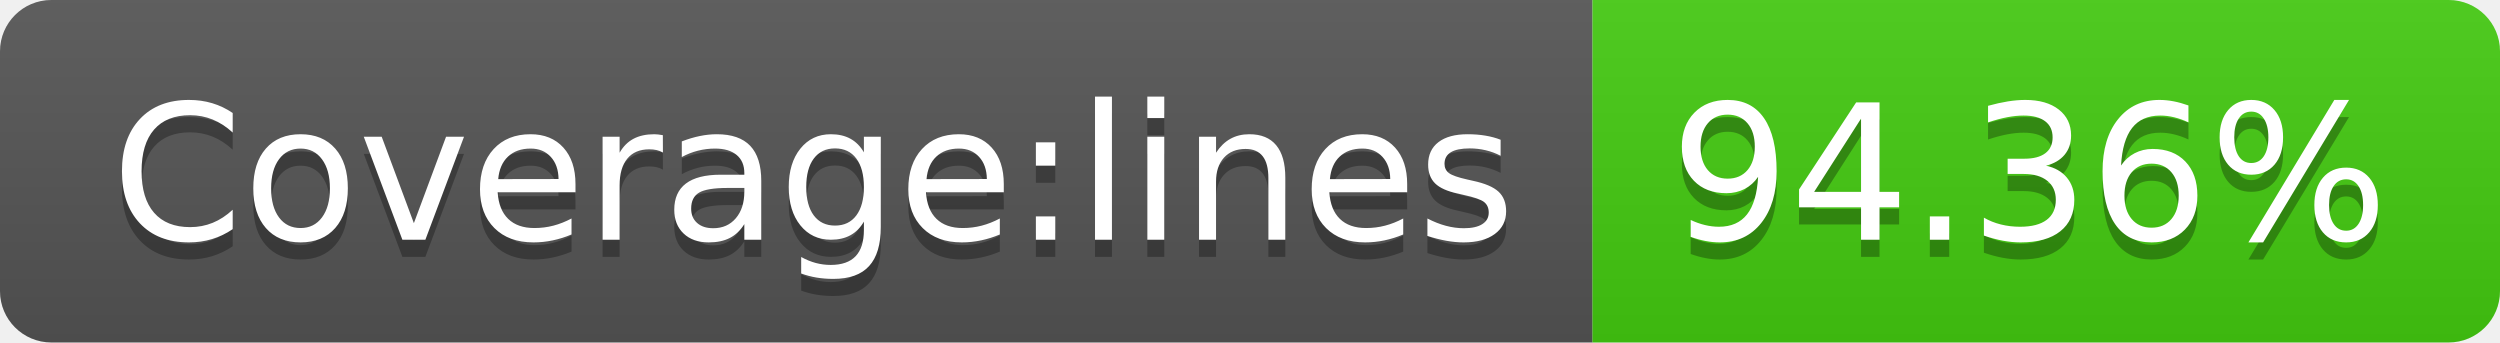
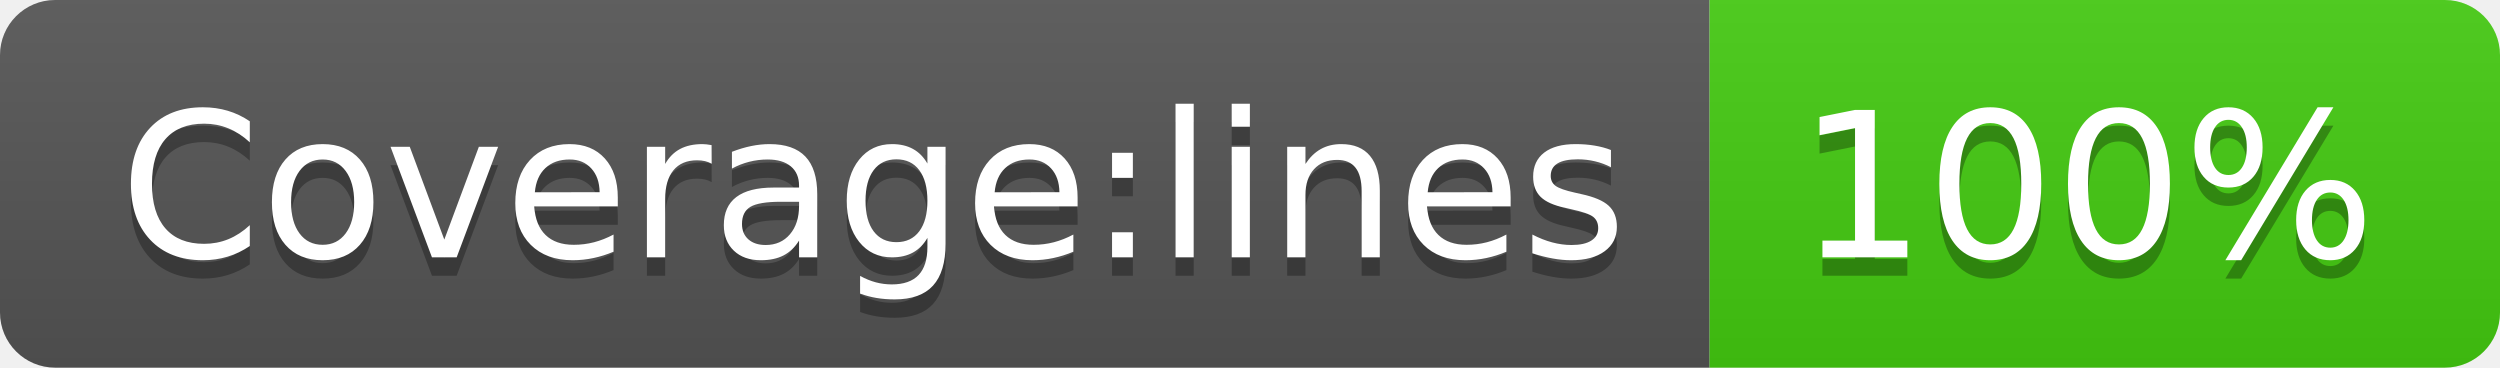
- <svg xmlns="http://www.w3.org/2000/svg" width="146" height="20" role="img" aria-label="Coverage:lines: 94.36%">
+ <svg xmlns="http://www.w3.org/2000/svg" width="136" height="20" role="img" aria-label="Coverage:lines: 100%">
  <linearGradient id="s" x2="0" y2="100%">
    <stop offset="0" stop-color="#bbb" stop-opacity=".1" />
    <stop offset="1" stop-opacity=".1" />
  </linearGradient>
  <clipPath id="r">
-     <rect width="146" height="20" rx="3" fill="#fff" />
+     <rect width="136" height="20" rx="3" fill="#fff" />
  </clipPath>
  <g clip-path="url(#r)">
    <rect width="93" height="20" fill="#555" />
-     <rect x="93" width="53" height="20" fill="#4c1" />
-     <rect width="146" height="20" fill="url(#s)" />
+     <rect x="93" width="43" height="20" fill="#4c1" />
+     <rect width="136" height="20" fill="url(#s)" />
  </g>
  <g fill="#fff" text-anchor="middle" font-family="Verdana,Geneva,DejaVu Sans,sans-serif" text-rendering="geometricPrecision" font-size="110">
    <text aria-hidden="true" x="475" y="150" fill="#010101" fill-opacity=".3" transform="scale(.1)" textLength="830">Coverage:lines</text>
    <text x="475" y="140" transform="scale(.1)" fill="#fff" textLength="830">Coverage:lines</text>
-     <text aria-hidden="true" x="1185" y="150" fill="#010101" fill-opacity=".3" transform="scale(.1)" textLength="430">94.36%</text>
-     <text x="1185" y="140" transform="scale(.1)" fill="#fff" textLength="430">94.36%</text>
+     <text aria-hidden="true" x="1135" y="150" fill="#010101" fill-opacity=".3" transform="scale(.1)" textLength="330">100%</text>
+     <text x="1135" y="140" transform="scale(.1)" fill="#fff" textLength="330">100%</text>
  </g>
</svg>
